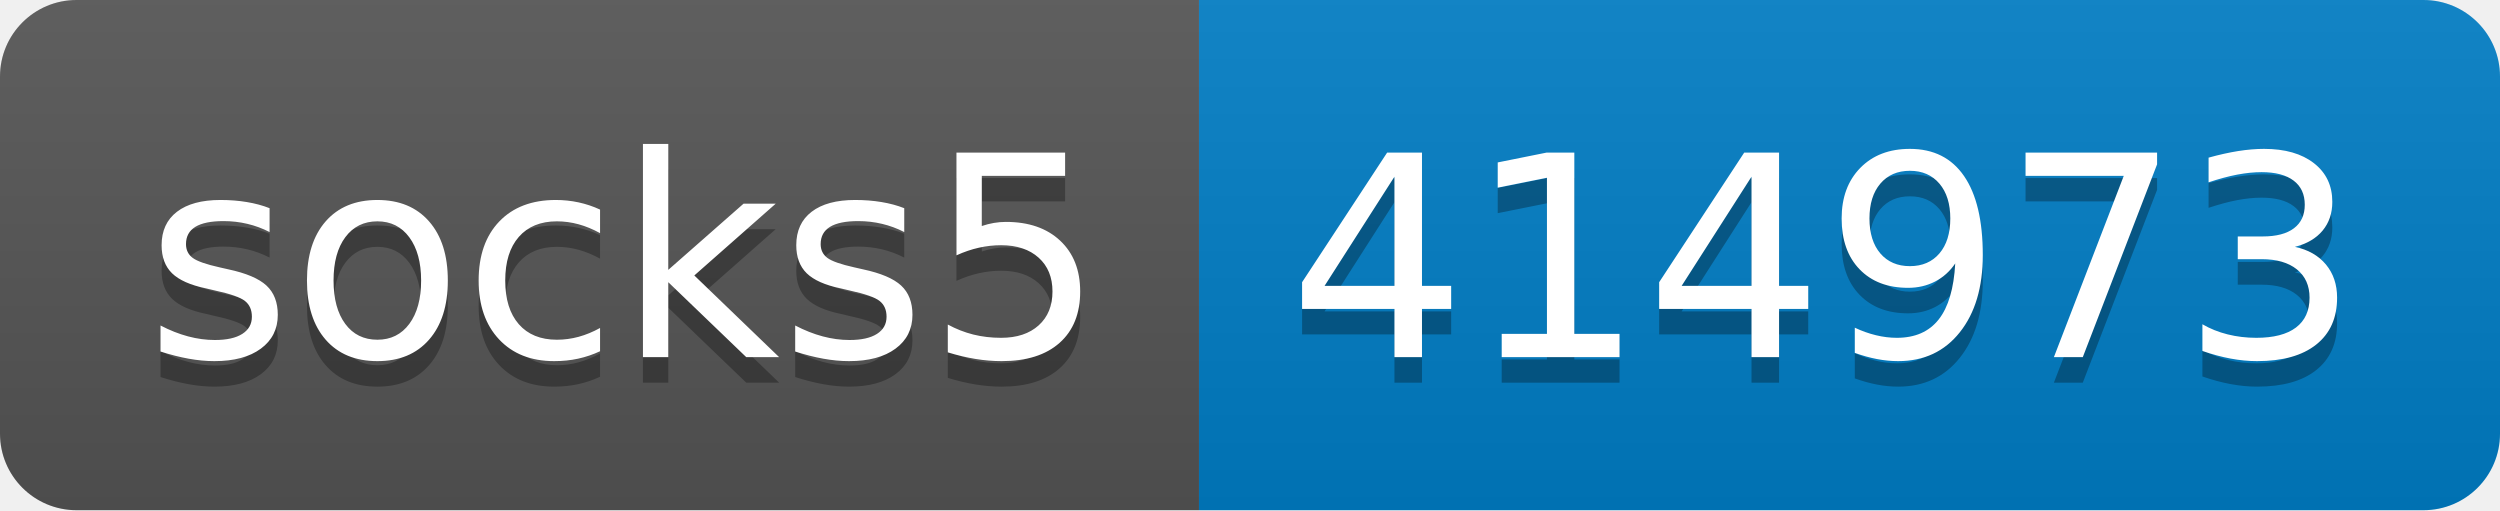
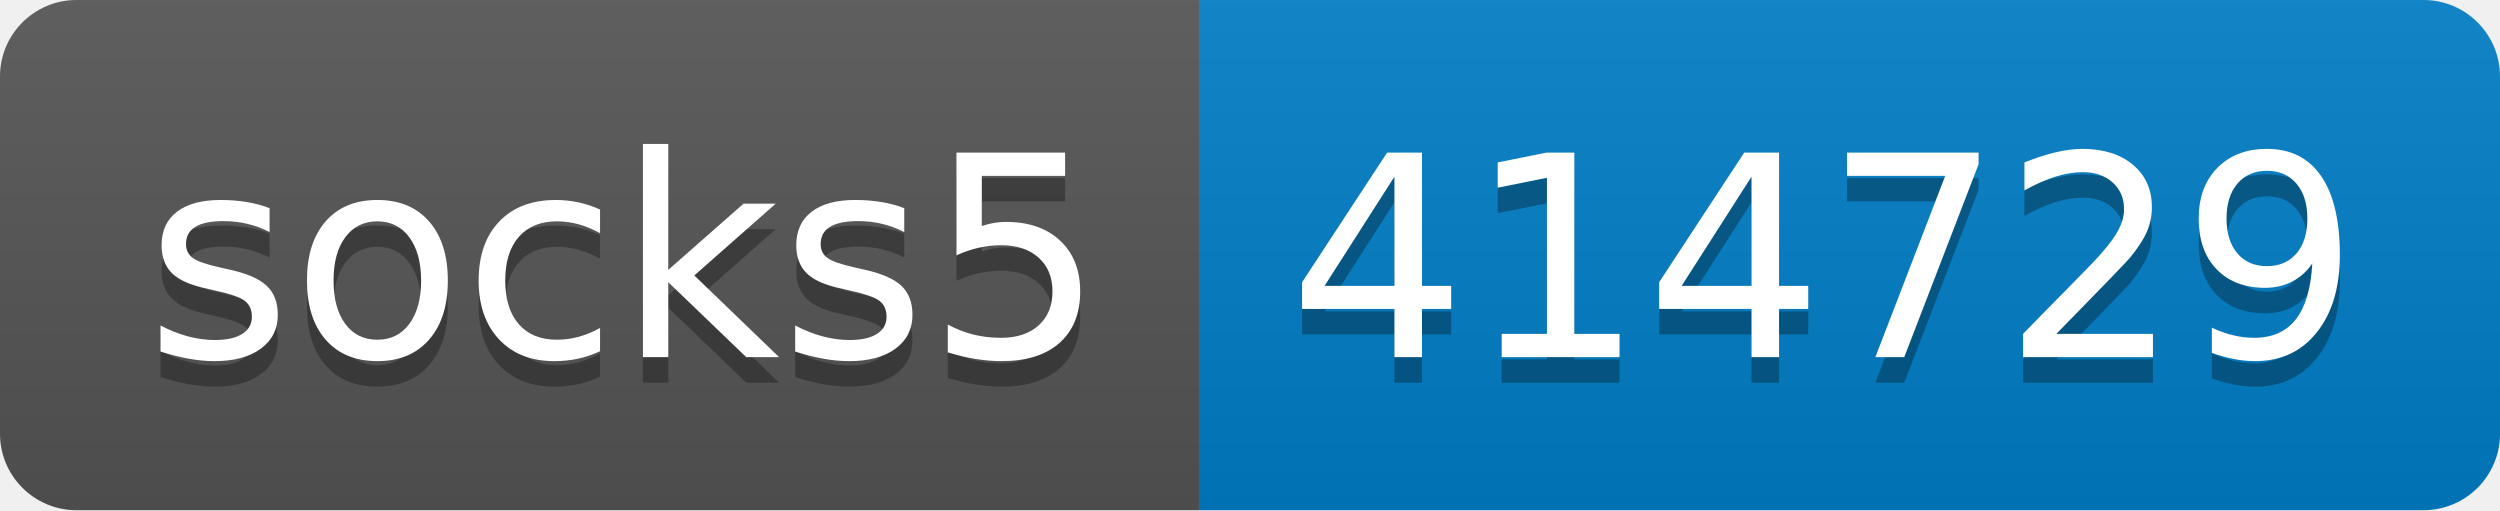
- <svg xmlns="http://www.w3.org/2000/svg" width="98" height="20" role="img" aria-label="socks5: 414973">
+ <svg xmlns="http://www.w3.org/2000/svg" width="98" height="20" role="img" aria-label="socks5: 414729">
  <linearGradient id="s" x2="0" y2="100%">
    <stop offset="0" stop-color="#bbb" stop-opacity=".1" />
    <stop offset="1" stop-opacity=".1" />
  </linearGradient>
  <clipPath id="r">
    <rect width="98" height="20" rx="3" fill="#fff" />
  </clipPath>
  <g clip-path="url(#r)">
    <rect width="47" height="20" fill="#555" />
    <rect x="47" width="51" height="20" fill="#007ec6" />
    <rect width="98" height="20" fill="url(#s)" />
  </g>
  <g fill="#fff" text-anchor="middle" font-family="Verdana,Geneva,DejaVu Sans,sans-serif" text-rendering="geometricPrecision" font-size="110">
    <text aria-hidden="true" x="245" y="150" fill="#010101" fill-opacity=".3" transform="scale(.1)" textLength="370">socks5</text>
    <text x="245" y="140" transform="scale(.1)" fill="#fff" textLength="370">socks5</text>
-     <text aria-hidden="true" x="715" y="150" fill="#010101" fill-opacity=".3" transform="scale(.1)" textLength="410">414973</text>
-     <text x="715" y="140" transform="scale(.1)" fill="#fff" textLength="410">414973</text>
+     <text aria-hidden="true" x="715" y="150" fill="#010101" fill-opacity=".3" transform="scale(.1)" textLength="410">414729</text>
+     <text x="715" y="140" transform="scale(.1)" fill="#fff" textLength="410">414729</text>
  </g>
</svg>
